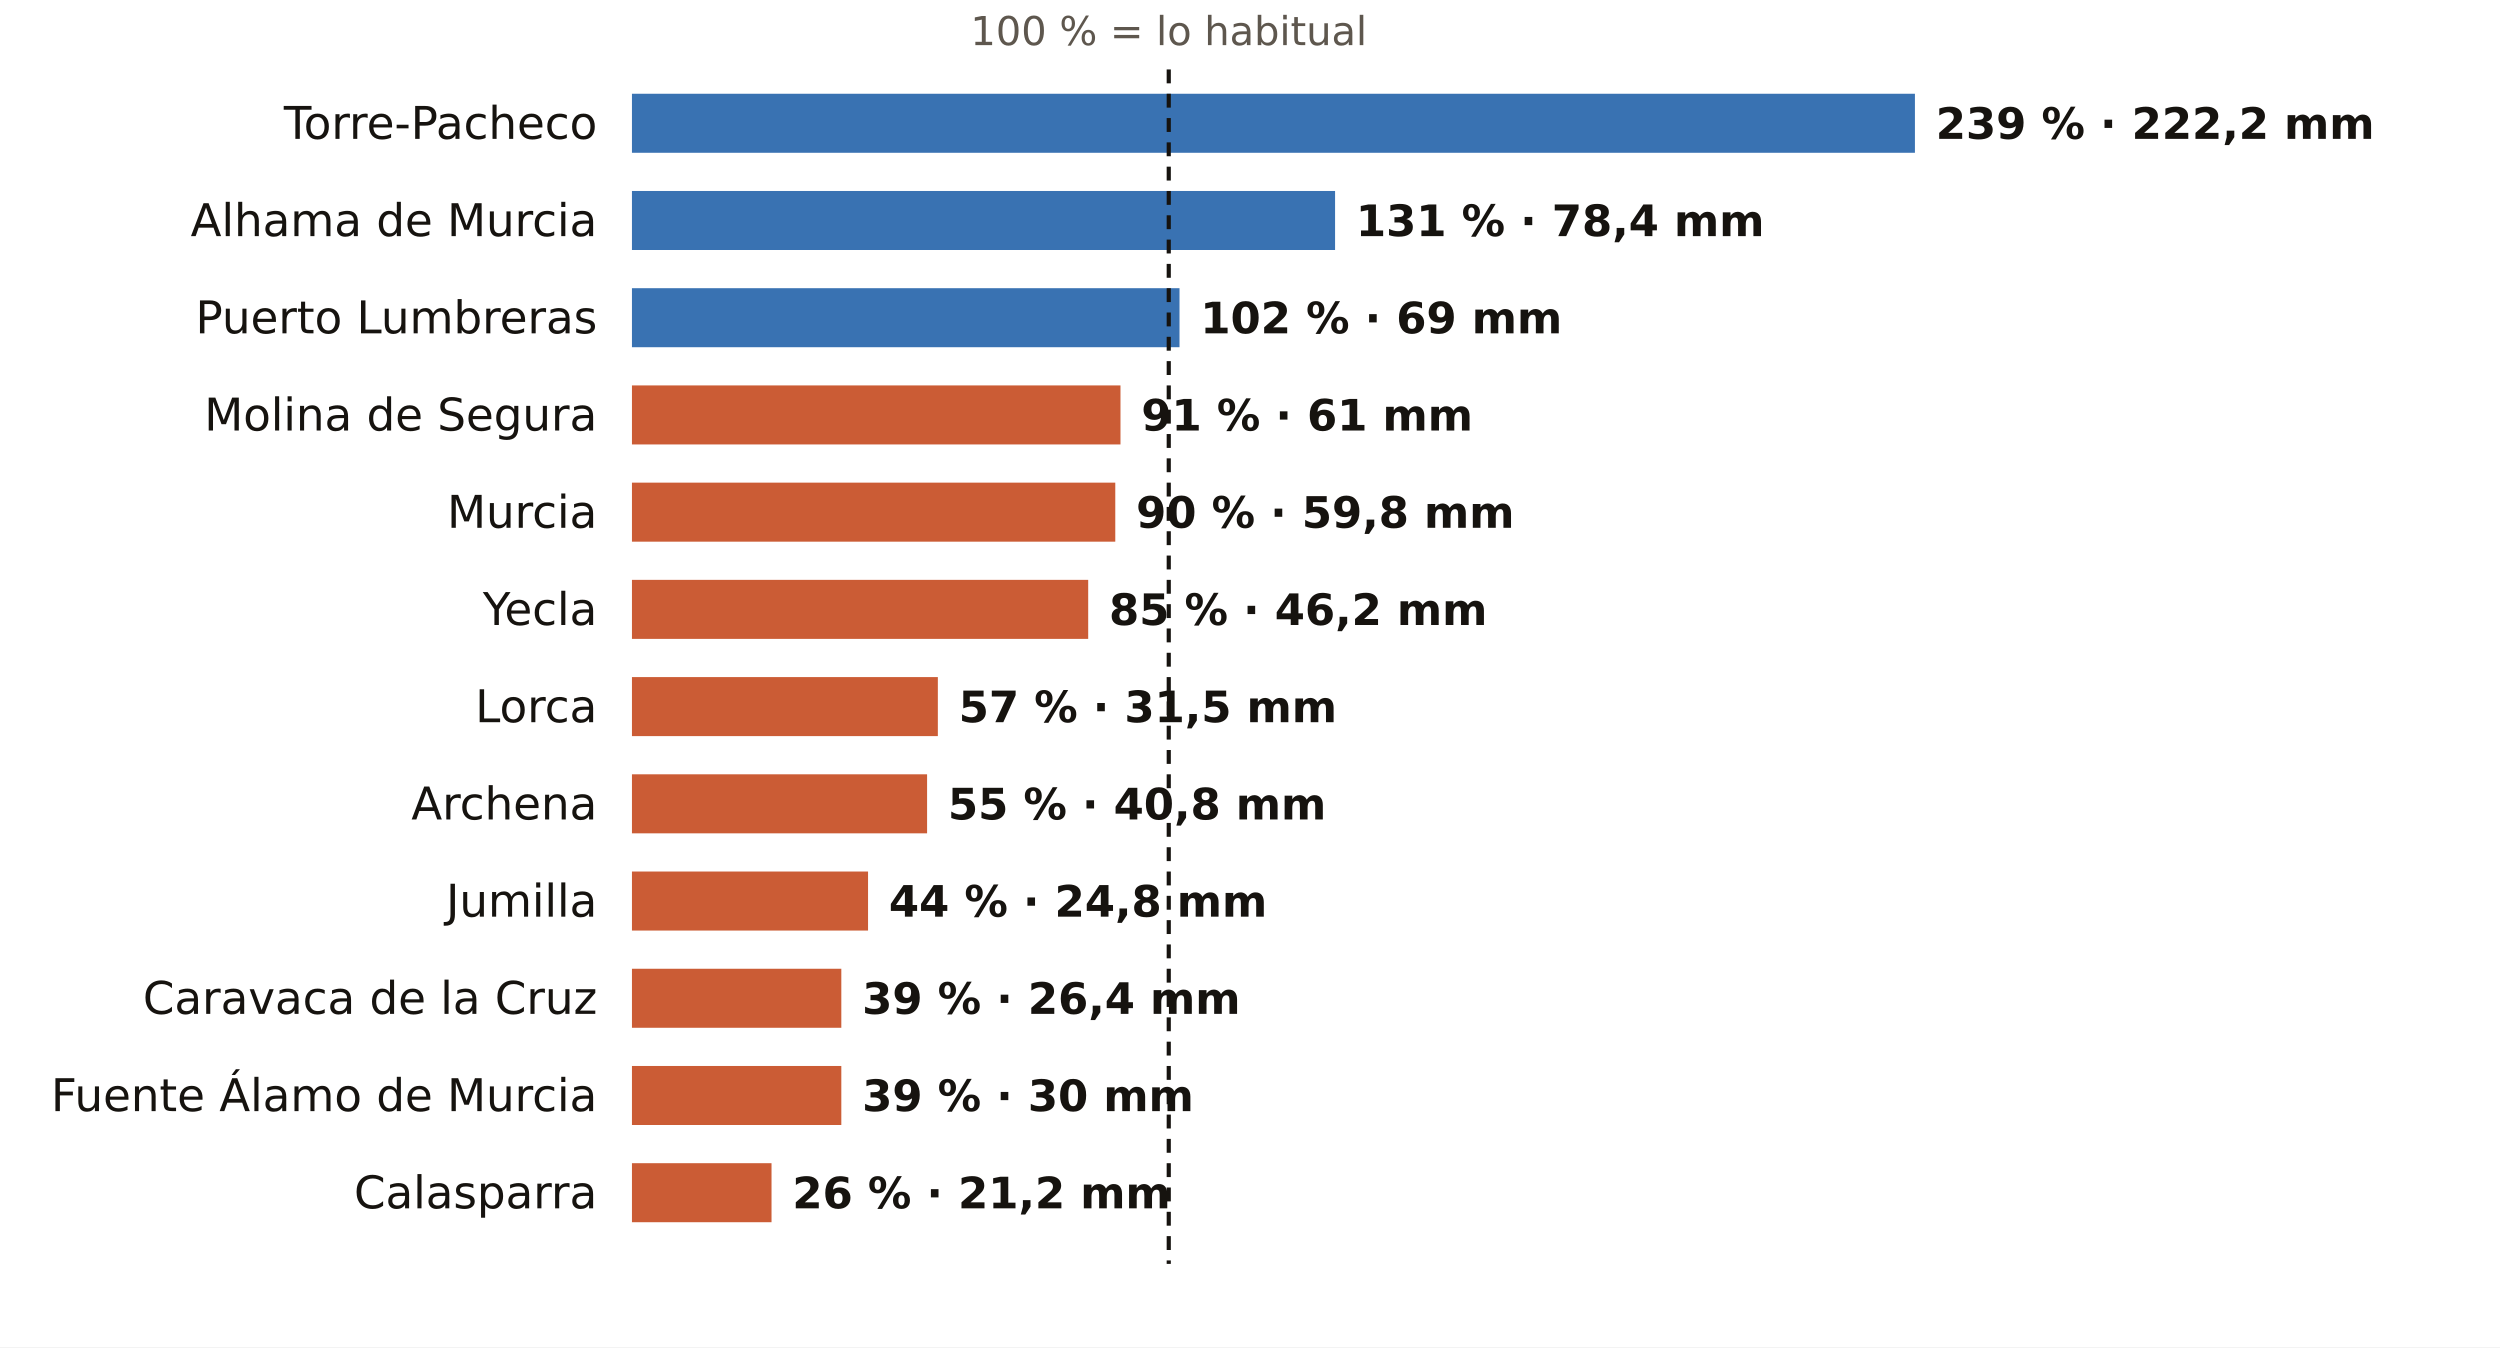
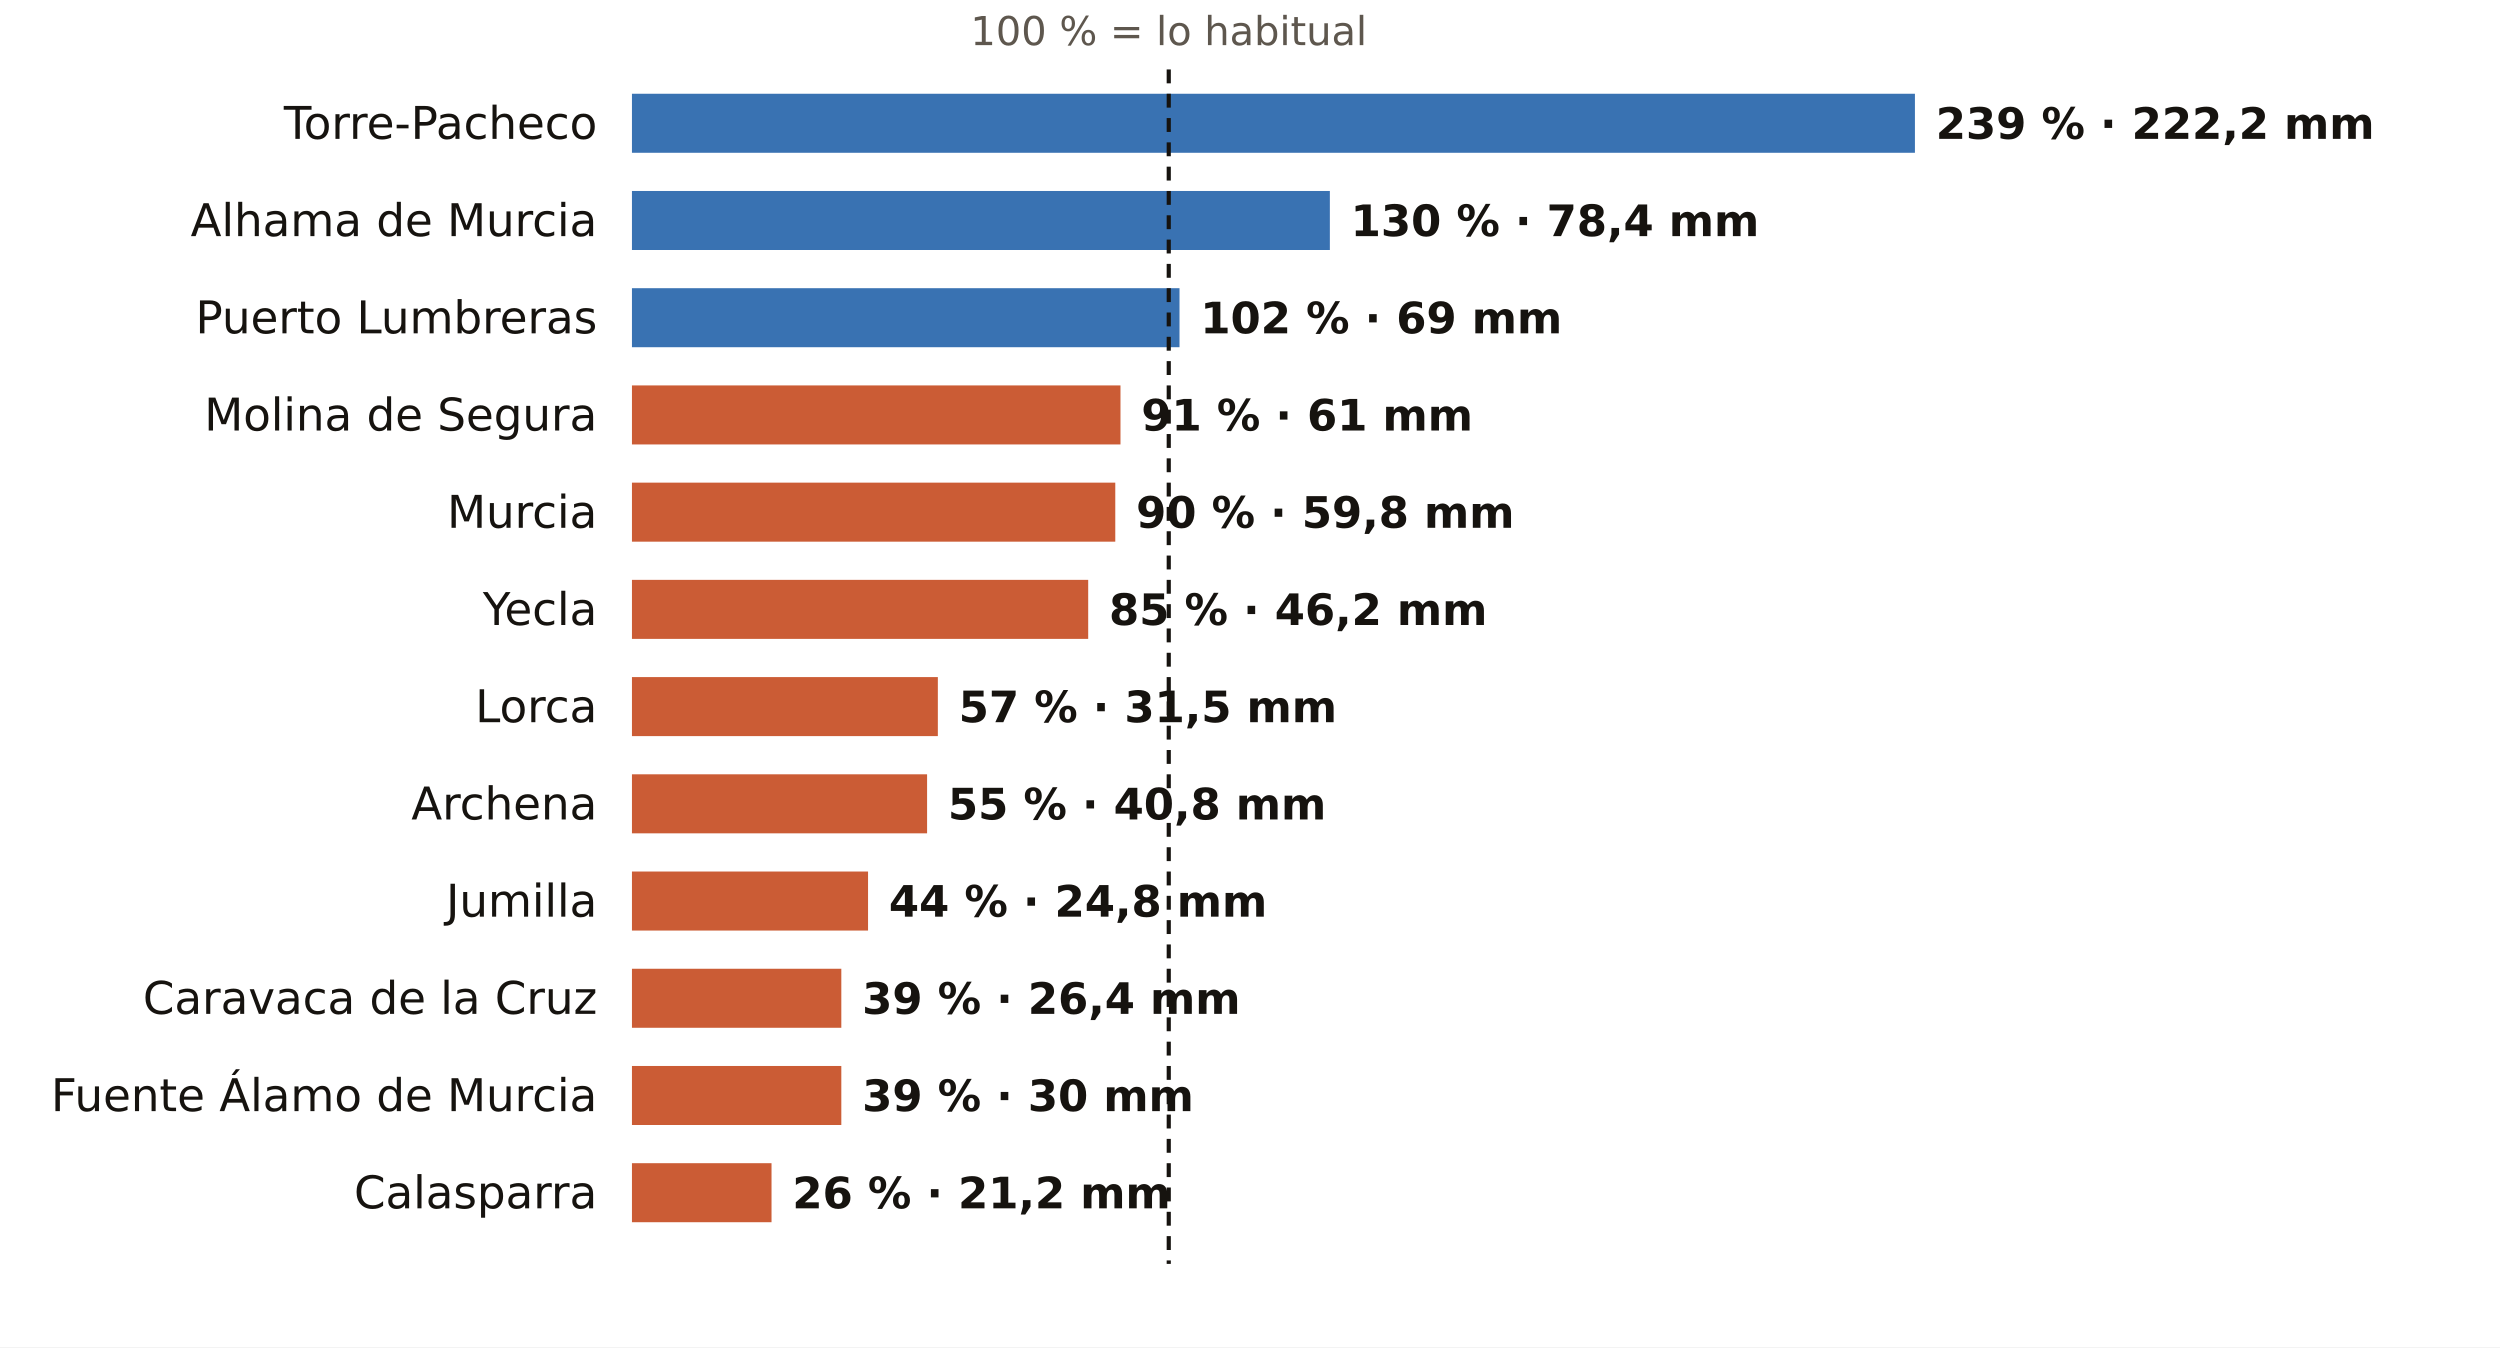
<svg xmlns="http://www.w3.org/2000/svg" viewBox="0 0 720 388" width="720" height="388" role="img" aria-label="El otoño en los pluviómetros de AEMET de Murcia: % de lo habitual">
  <rect width="720" height="388" fill="#FFFFFF" />
  <text x="336.6" y="13.0" font-size="11.5" fill="#5E574E" text-anchor="middle" font-weight="400" font-family="Public Sans, DejaVu Sans, Arial, sans-serif">100 % = lo habitual</text>
  <text x="172.0" y="40.0" font-size="13" fill="#16130F" text-anchor="end" font-weight="500" font-family="Public Sans, DejaVu Sans, Arial, sans-serif">Torre-Pacheco</text>
  <rect x="182" y="27" width="369.5" height="17" fill="#1F5FA8" opacity="0.88" />
  <text x="557.5" y="40.0" font-size="12.5" fill="#16130F" text-anchor="start" font-weight="600" font-family="Public Sans, DejaVu Sans, Arial, sans-serif">239 % · 222,2 mm</text>
  <text x="172.0" y="68.0" font-size="13" fill="#16130F" text-anchor="end" font-weight="500" font-family="Public Sans, DejaVu Sans, Arial, sans-serif">Alhama de Murcia</text>
-   <rect x="182" y="55" width="202.5" height="17" fill="#1F5FA8" opacity="0.88" />
-   <text x="390.5" y="68.0" font-size="12.5" fill="#16130F" text-anchor="start" font-weight="600" font-family="Public Sans, DejaVu Sans, Arial, sans-serif">131 % · 78,4 mm</text>
+   <rect x="182" y="55" width="201.0" height="17" fill="#1F5FA8" opacity="0.88" />
+   <text x="389.0" y="68.0" font-size="12.5" fill="#16130F" text-anchor="start" font-weight="600" font-family="Public Sans, DejaVu Sans, Arial, sans-serif">130 % · 78,4 mm</text>
  <text x="172.0" y="96.0" font-size="13" fill="#16130F" text-anchor="end" font-weight="500" font-family="Public Sans, DejaVu Sans, Arial, sans-serif">Puerto Lumbreras</text>
  <rect x="182" y="83" width="157.7" height="17" fill="#1F5FA8" opacity="0.88" />
  <text x="345.7" y="96.0" font-size="12.5" fill="#16130F" text-anchor="start" font-weight="600" font-family="Public Sans, DejaVu Sans, Arial, sans-serif">102 % · 69 mm</text>
  <text x="172.0" y="124.0" font-size="13" fill="#16130F" text-anchor="end" font-weight="500" font-family="Public Sans, DejaVu Sans, Arial, sans-serif">Molina de Segura</text>
  <rect x="182" y="111" width="140.7" height="17" fill="#C4461A" opacity="0.88" />
  <text x="328.7" y="124.0" font-size="12.5" fill="#16130F" text-anchor="start" font-weight="600" font-family="Public Sans, DejaVu Sans, Arial, sans-serif">91 % · 61 mm</text>
  <text x="172.0" y="152.0" font-size="13" fill="#16130F" text-anchor="end" font-weight="500" font-family="Public Sans, DejaVu Sans, Arial, sans-serif">Murcia</text>
  <rect x="182" y="139" width="139.2" height="17" fill="#C4461A" opacity="0.88" />
  <text x="327.2" y="152.0" font-size="12.5" fill="#16130F" text-anchor="start" font-weight="600" font-family="Public Sans, DejaVu Sans, Arial, sans-serif">90 % · 59,8 mm</text>
  <text x="172.0" y="180.0" font-size="13" fill="#16130F" text-anchor="end" font-weight="500" font-family="Public Sans, DejaVu Sans, Arial, sans-serif">Yecla</text>
  <rect x="182" y="167" width="131.4" height="17" fill="#C4461A" opacity="0.88" />
  <text x="319.4" y="180.0" font-size="12.5" fill="#16130F" text-anchor="start" font-weight="600" font-family="Public Sans, DejaVu Sans, Arial, sans-serif">85 % · 46,2 mm</text>
  <text x="172.0" y="208.0" font-size="13" fill="#16130F" text-anchor="end" font-weight="500" font-family="Public Sans, DejaVu Sans, Arial, sans-serif">Lorca</text>
  <rect x="182" y="195" width="88.1" height="17" fill="#C4461A" opacity="0.88" />
  <text x="276.1" y="208.0" font-size="12.5" fill="#16130F" text-anchor="start" font-weight="600" font-family="Public Sans, DejaVu Sans, Arial, sans-serif">57 % · 31,5 mm</text>
  <text x="172.0" y="236.0" font-size="13" fill="#16130F" text-anchor="end" font-weight="500" font-family="Public Sans, DejaVu Sans, Arial, sans-serif">Archena</text>
  <rect x="182" y="223" width="85.0" height="17" fill="#C4461A" opacity="0.88" />
  <text x="273.0" y="236.0" font-size="12.5" fill="#16130F" text-anchor="start" font-weight="600" font-family="Public Sans, DejaVu Sans, Arial, sans-serif">55 % · 40,8 mm</text>
  <text x="172.0" y="264.0" font-size="13" fill="#16130F" text-anchor="end" font-weight="500" font-family="Public Sans, DejaVu Sans, Arial, sans-serif">Jumilla</text>
  <rect x="182" y="251" width="68.0" height="17" fill="#C4461A" opacity="0.88" />
  <text x="256.0" y="264.0" font-size="12.5" fill="#16130F" text-anchor="start" font-weight="600" font-family="Public Sans, DejaVu Sans, Arial, sans-serif">44 % · 24,8 mm</text>
  <text x="172.0" y="292.0" font-size="13" fill="#16130F" text-anchor="end" font-weight="500" font-family="Public Sans, DejaVu Sans, Arial, sans-serif">Caravaca de la Cruz</text>
  <rect x="182" y="279" width="60.3" height="17" fill="#C4461A" opacity="0.88" />
  <text x="248.3" y="292.0" font-size="12.5" fill="#16130F" text-anchor="start" font-weight="600" font-family="Public Sans, DejaVu Sans, Arial, sans-serif">39 % · 26,4 mm</text>
  <text x="172.0" y="320.0" font-size="13" fill="#16130F" text-anchor="end" font-weight="500" font-family="Public Sans, DejaVu Sans, Arial, sans-serif">Fuente Álamo de Murcia</text>
  <rect x="182" y="307" width="60.3" height="17" fill="#C4461A" opacity="0.88" />
  <text x="248.3" y="320.0" font-size="12.5" fill="#16130F" text-anchor="start" font-weight="600" font-family="Public Sans, DejaVu Sans, Arial, sans-serif">39 % · 30 mm</text>
  <text x="172.0" y="348.0" font-size="13" fill="#16130F" text-anchor="end" font-weight="500" font-family="Public Sans, DejaVu Sans, Arial, sans-serif">Calasparra</text>
  <rect x="182" y="335" width="40.2" height="17" fill="#C4461A" opacity="0.88" />
  <text x="228.2" y="348.0" font-size="12.5" fill="#16130F" text-anchor="start" font-weight="600" font-family="Public Sans, DejaVu Sans, Arial, sans-serif">26 % · 21,2 mm</text>
  <line x1="336.6" x2="336.6" y1="20" y2="364" stroke="#16130F" stroke-width="1.2" stroke-dasharray="4 3" />
</svg>
